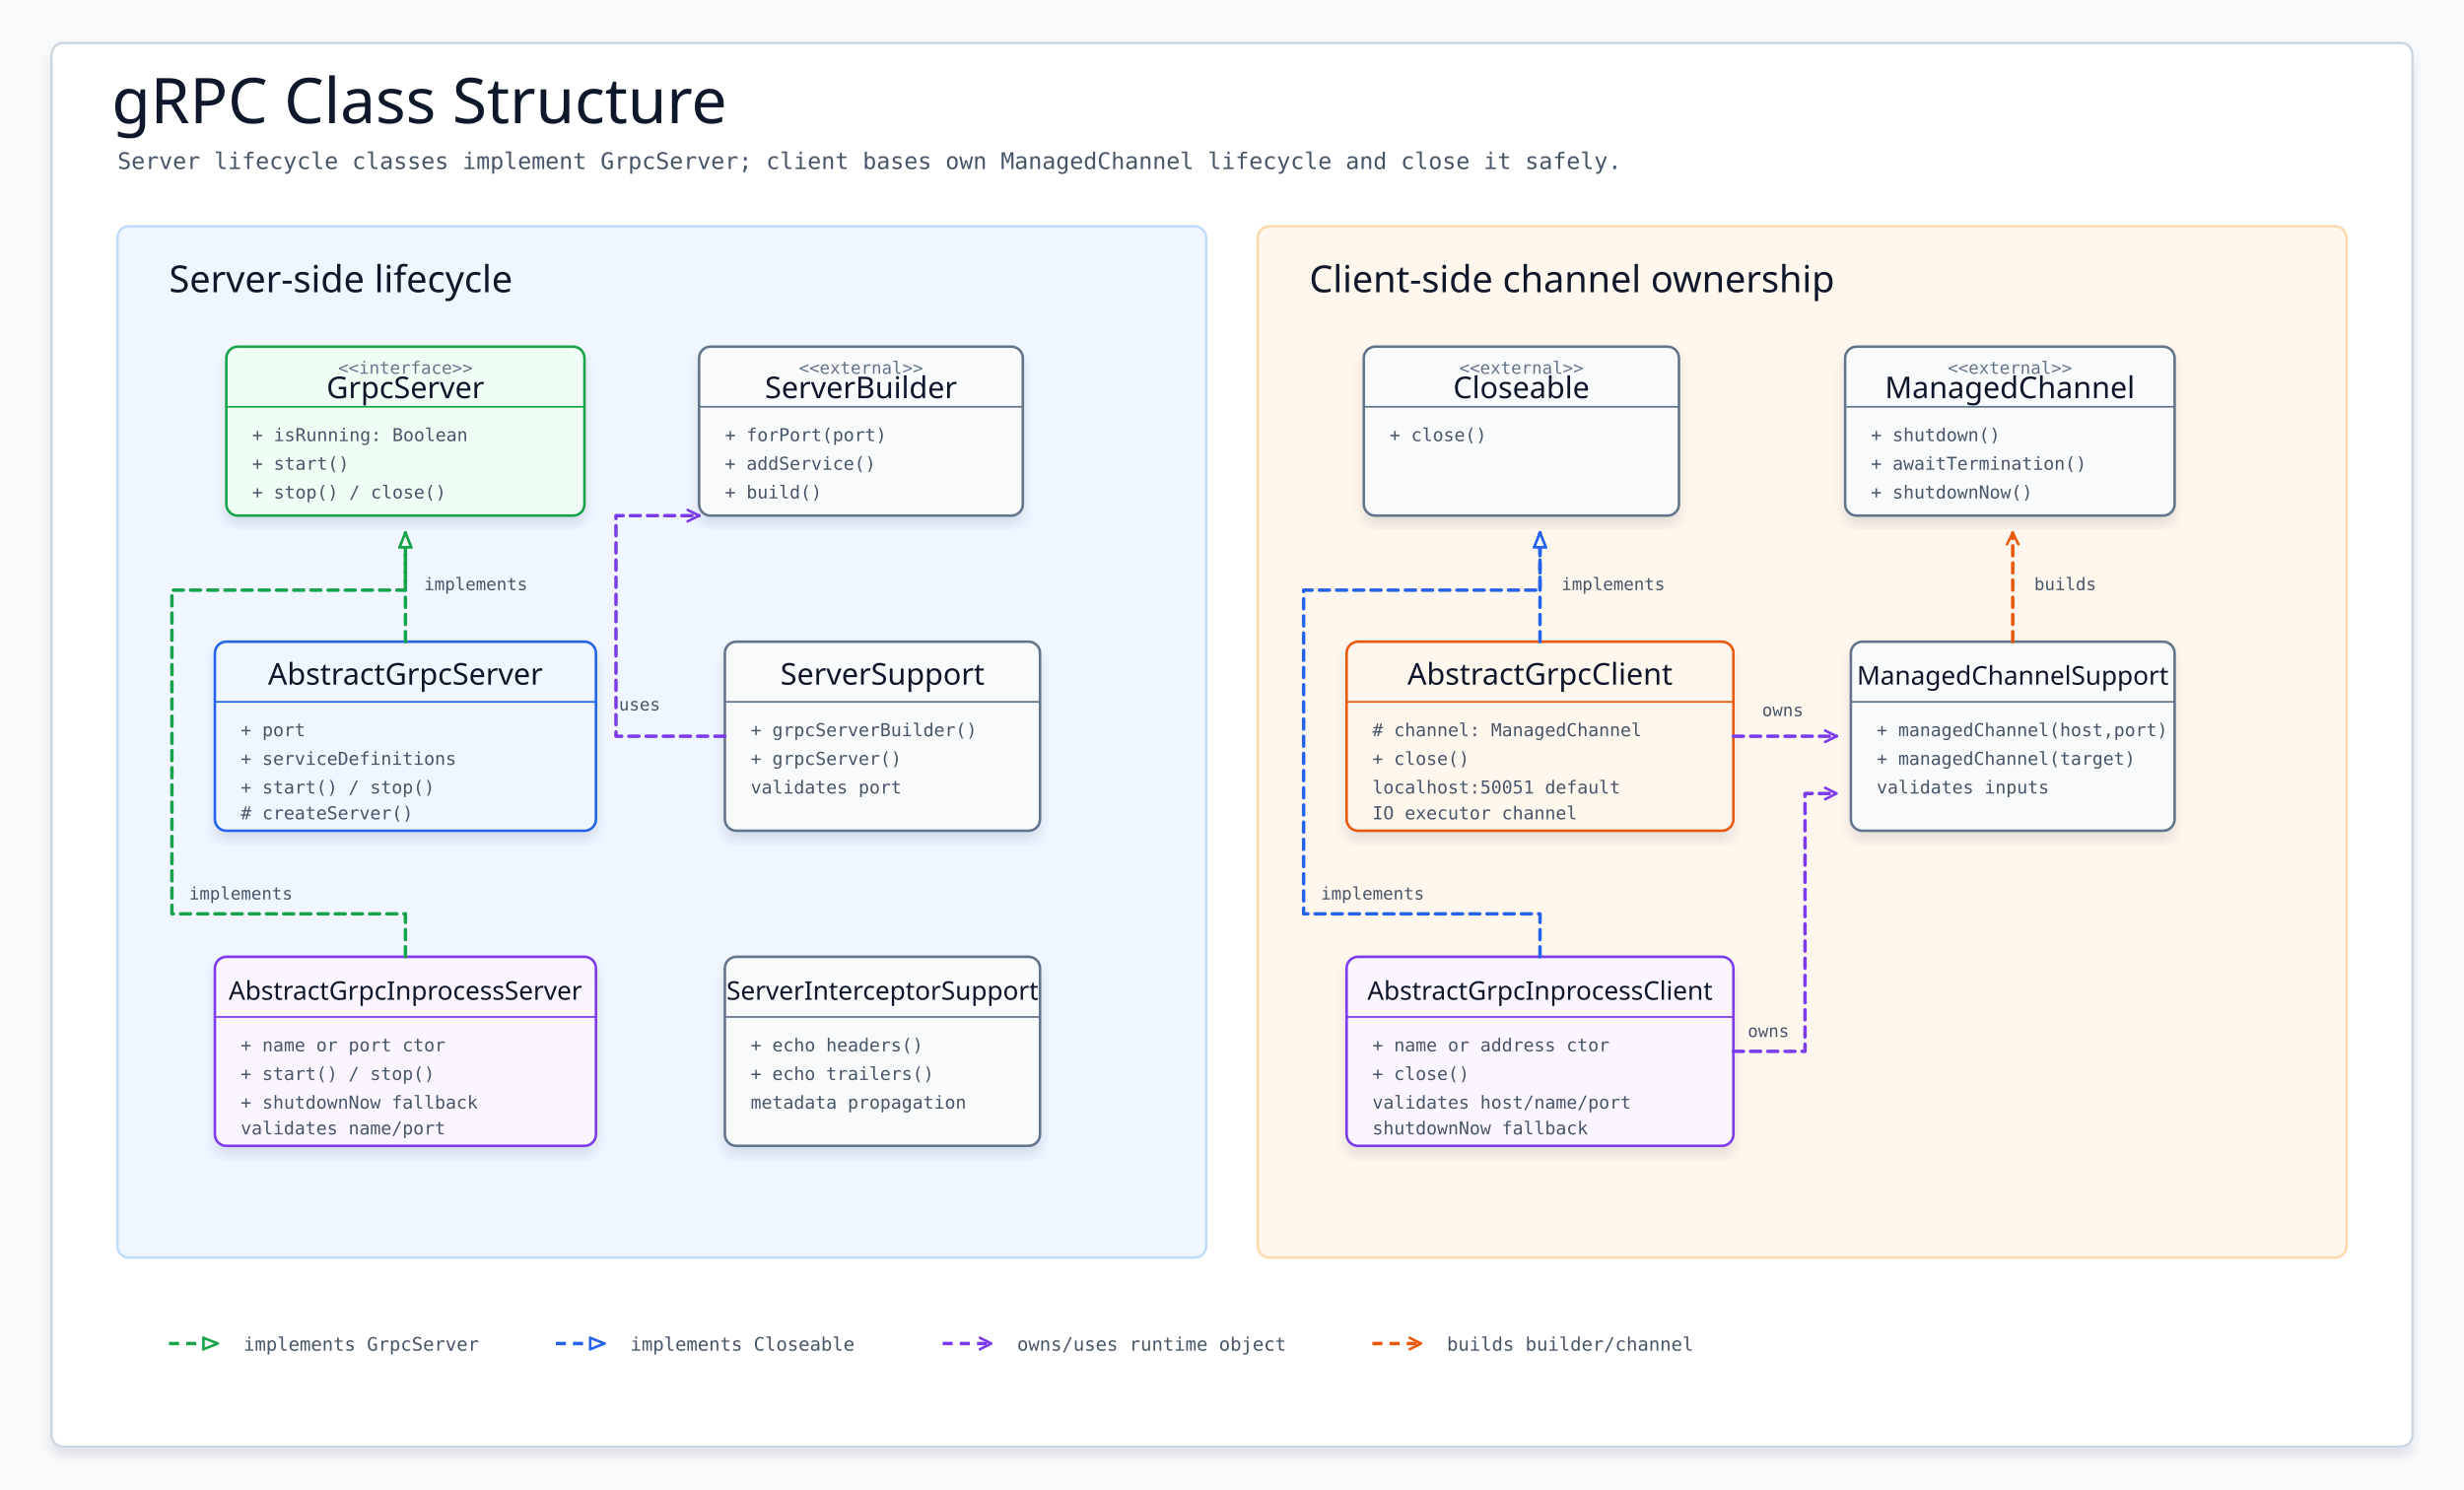
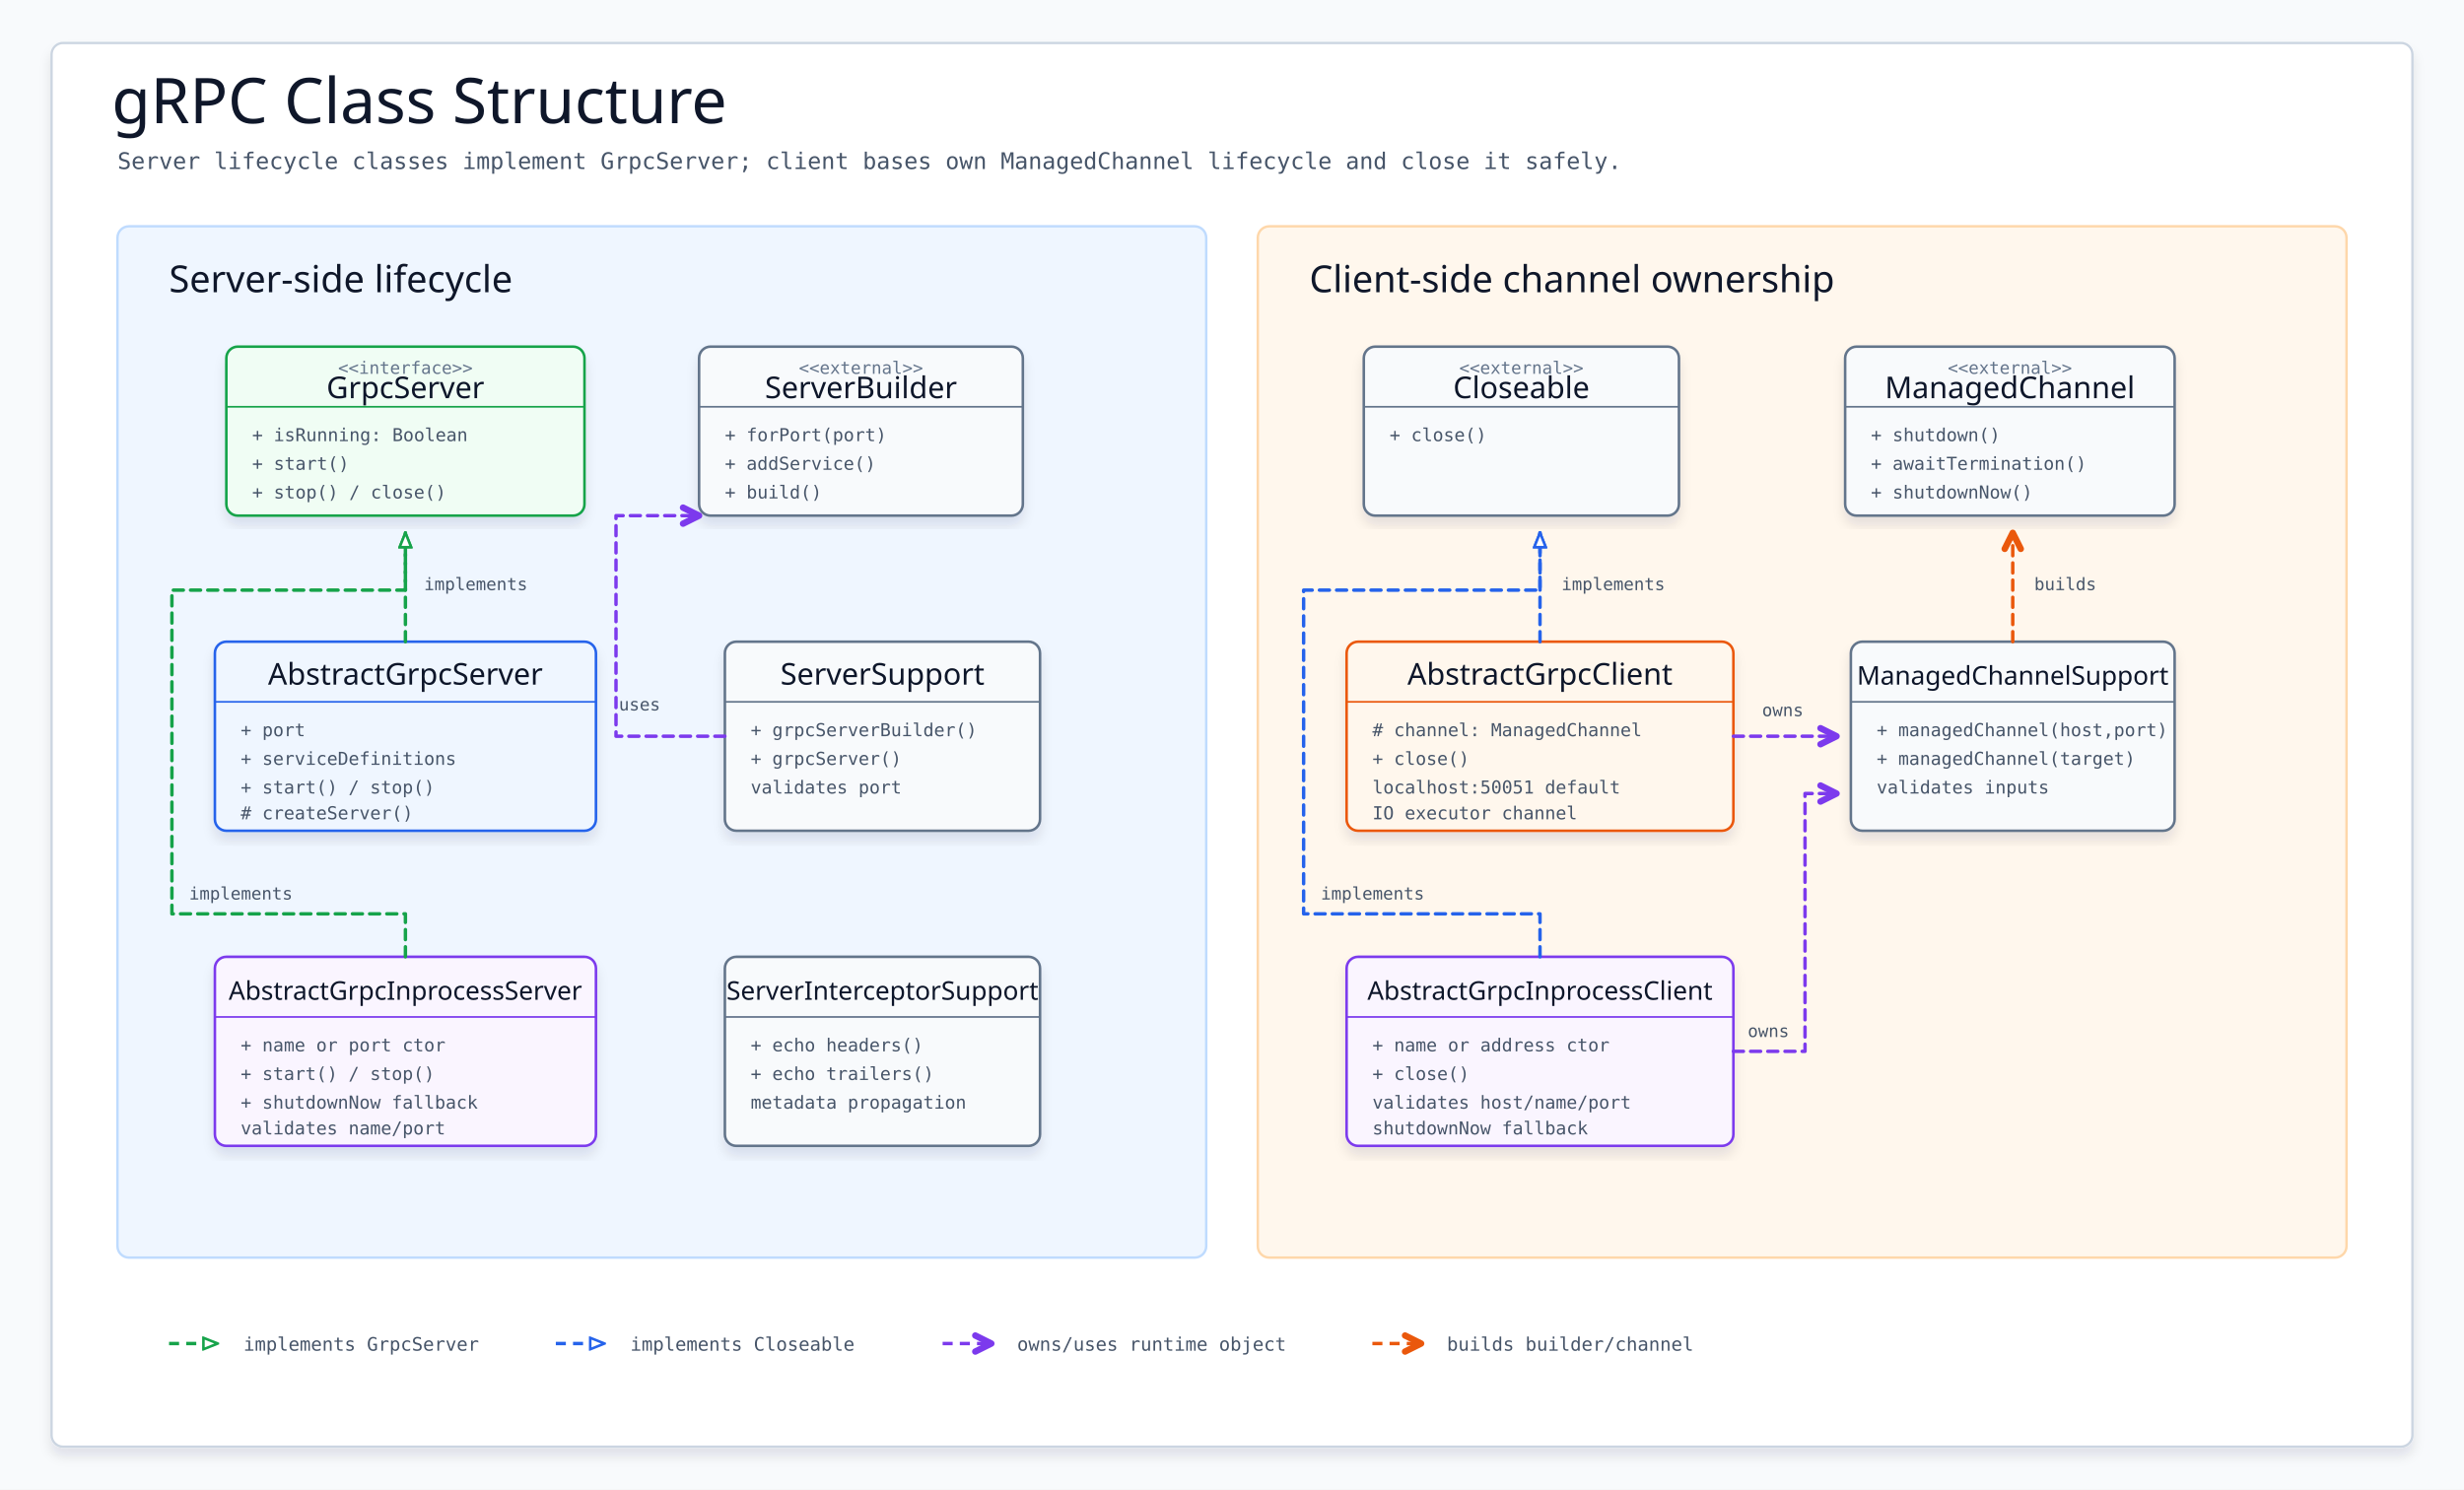
<svg xmlns="http://www.w3.org/2000/svg" width="1720" height="1040" viewBox="0 0 1720 1040" role="img" aria-label="gRPC Class Structure">
  <defs>
    <filter id="soft-shadow" x="-8%" y="-8%" width="116%" height="116%">
      <feDropShadow dx="0" dy="6" stdDeviation="4" flood-color="#0f172a" flood-opacity="0.10" />
    </filter>
    <marker id="hollow-green" viewBox="0 0 12 10" markerWidth="12" markerHeight="10" refX="11" refY="5" orient="auto" markerUnits="userSpaceOnUse">
      <path d="M 1 1 L 11 5 L 1 9 Z" fill="#ffffff" stroke="#16a34a" stroke-width="1.8" stroke-dasharray="none" />
    </marker>
    <marker id="hollow-blue" viewBox="0 0 12 10" markerWidth="12" markerHeight="10" refX="11" refY="5" orient="auto" markerUnits="userSpaceOnUse">
      <path d="M 1 1 L 11 5 L 1 9 Z" fill="#ffffff" stroke="#2563eb" stroke-width="1.8" stroke-dasharray="none" />
    </marker>
-     <marker id="open-purple" viewBox="0 0 10 10" markerWidth="10" markerHeight="10" refX="9" refY="5" orient="auto" markerUnits="userSpaceOnUse">
-       <path d="M 1 1 L 9 5 L 1 9" fill="none" stroke="#7c3aed" stroke-width="1.8" stroke-linecap="round" stroke-linejoin="round" stroke-dasharray="none" />
+     <marker id="open-purple" viewBox="0 0 10 10" markerWidth="18" markerHeight="14" refX="9" refY="5" orient="auto" markerUnits="userSpaceOnUse" overflow="visible">
+       <path d="M 1 1 L 9 5 L 1 9" fill="none" stroke="#7c3aed" stroke-width="3.2" stroke-linecap="round" stroke-linejoin="round" stroke-dasharray="none" style="stroke-dasharray:none" />
    </marker>
-     <marker id="open-orange" viewBox="0 0 10 10" markerWidth="10" markerHeight="10" refX="9" refY="5" orient="auto" markerUnits="userSpaceOnUse">
-       <path d="M 1 1 L 9 5 L 1 9" fill="none" stroke="#ea580c" stroke-width="1.8" stroke-linecap="round" stroke-linejoin="round" stroke-dasharray="none" />
+     <marker id="open-orange" viewBox="0 0 10 10" markerWidth="18" markerHeight="14" refX="9" refY="5" orient="auto" markerUnits="userSpaceOnUse" overflow="visible">
+       <path d="M 1 1 L 9 5 L 1 9" fill="none" stroke="#ea580c" stroke-width="3.2" stroke-linecap="round" stroke-linejoin="round" stroke-dasharray="none" style="stroke-dasharray:none" />
    </marker>
    <style>
      svg {
        font-family: "Architects Daughter", "Comic Mono", "Comic Sans MS", ui-sans-serif, system-ui, sans-serif;
      }
      .canvas { fill: #f8fafc; }
      .frame { fill: #ffffff; stroke: #cbd5e1; stroke-width: 1.6; filter: url(#soft-shadow); }
      .title { font-family: "Architects Daughter", "Comic Mono", sans-serif; font-size: 44px; fill: #0f172a; }
      .subtitle { font-family: "Comic Mono", monospace; font-size: 16px; fill: #475569; }
      .panel { stroke-width: 1.7; }
      .panel-title { font-family: "Architects Daughter", "Comic Mono", sans-serif; font-size: 26px; fill: #0f172a; }
      .uml { filter: url(#soft-shadow); }
      .box { fill: #ffffff; stroke-width: 1.8; }
      .iface { fill: #f0fdf4; stroke: #16a34a; }
      .server { fill: #eff6ff; stroke: #2563eb; }
      .client { fill: #fff7ed; stroke: #ea580c; }
      .inprocess { fill: #faf5ff; stroke: #7c3aed; }
      .support { fill: #f8fafc; stroke: #64748b; }
      .class-name { font-family: "Architects Daughter", "Comic Mono", sans-serif; font-size: 21px; fill: #0f172a; }
      .class-name-long { font-family: "Architects Daughter", "Comic Mono", sans-serif; font-size: 18px; fill: #0f172a; }
      .stereo { font-family: "Comic Mono", monospace; font-size: 12px; fill: #64748b; }
      .member { font-family: "Comic Mono", monospace; font-size: 12.5px; fill: #475569; }
      .rel { fill: none; stroke-linecap: round; stroke-linejoin: round; }
      .impl-green { stroke: #16a34a; stroke-width: 2.4; stroke-dasharray: 7 5; marker-end: url(#hollow-green); }
      .impl-blue { stroke: #2563eb; stroke-width: 2.4; stroke-dasharray: 7 5; marker-end: url(#hollow-blue); }
      .use-purple { stroke: #7c3aed; stroke-width: 2.4; stroke-dasharray: 7 5; marker-end: url(#open-purple); }
      .use-orange { stroke: #ea580c; stroke-width: 2.4; stroke-dasharray: 7 5; marker-end: url(#open-orange); }
      .label { font-family: "Comic Mono", monospace; font-size: 12px; fill: #475569; }
      .legend { font-family: "Comic Mono", monospace; font-size: 13px; fill: #475569; }
    </style>
  </defs>
  <rect class="canvas" width="1720" height="1040" />
  <rect class="frame" x="36" y="30" width="1648" height="980" rx="8" />
  <text class="title" x="78" y="86">gRPC Class Structure</text>
  <text class="subtitle" x="82" y="118">Server lifecycle classes implement GrpcServer; client bases own ManagedChannel lifecycle and close it safely.</text>
  <rect class="panel" x="82" y="158" width="760" height="720" rx="8" fill="#eff6ff" stroke="#bfdbfe" />
  <text class="panel-title" x="118" y="204">Server-side lifecycle</text>
  <rect class="panel" x="878" y="158" width="760" height="720" rx="8" fill="#fff7ed" stroke="#fed7aa" />
  <text class="panel-title" x="914" y="204">Client-side channel ownership</text>
  <g class="uml" transform="translate(158 242)">
    <rect class="box iface" width="250" height="118" rx="8" />
    <line x1="0" y1="42" x2="250" y2="42" stroke="#16a34a" stroke-width="1.2" />
    <text class="stereo" x="125" y="19" text-anchor="middle">&lt;&lt;interface&gt;&gt;</text>
    <text class="class-name" x="125" y="36" text-anchor="middle">GrpcServer</text>
    <text class="member" x="18" y="66">+ isRunning: Boolean</text>
    <text class="member" x="18" y="86">+ start()</text>
    <text class="member" x="18" y="106">+ stop() / close()</text>
  </g>
  <g class="uml" transform="translate(488 242)">
    <rect class="box support" width="226" height="118" rx="8" />
    <line x1="0" y1="42" x2="226" y2="42" stroke="#64748b" stroke-width="1.2" />
    <text class="stereo" x="113" y="19" text-anchor="middle">&lt;&lt;external&gt;&gt;</text>
    <text class="class-name" x="113" y="36" text-anchor="middle">ServerBuilder</text>
    <text class="member" x="18" y="66">+ forPort(port)</text>
    <text class="member" x="18" y="86">+ addService()</text>
    <text class="member" x="18" y="106">+ build()</text>
  </g>
  <g class="uml" transform="translate(150 448)">
    <rect class="box server" width="266" height="132" rx="8" />
    <line x1="0" y1="42" x2="266" y2="42" stroke="#2563eb" stroke-width="1.2" />
    <text class="class-name" x="133" y="30" text-anchor="middle">AbstractGrpcServer</text>
    <text class="member" x="18" y="66">+ port</text>
    <text class="member" x="18" y="86">+ serviceDefinitions</text>
    <text class="member" x="18" y="106">+ start() / stop()</text>
    <text class="member" x="18" y="124"># createServer()</text>
  </g>
  <g class="uml" transform="translate(150 668)">
    <rect class="box inprocess" width="266" height="132" rx="8" />
    <line x1="0" y1="42" x2="266" y2="42" stroke="#7c3aed" stroke-width="1.2" />
    <text class="class-name-long" x="133" y="30" text-anchor="middle">AbstractGrpcInprocessServer</text>
    <text class="member" x="18" y="66">+ name or port ctor</text>
    <text class="member" x="18" y="86">+ start() / stop()</text>
    <text class="member" x="18" y="106">+ shutdownNow fallback</text>
    <text class="member" x="18" y="124">validates name/port</text>
  </g>
  <g class="uml" transform="translate(506 448)">
    <rect class="box support" width="220" height="132" rx="8" />
    <line x1="0" y1="42" x2="220" y2="42" stroke="#64748b" stroke-width="1.2" />
    <text class="class-name" x="110" y="30" text-anchor="middle">ServerSupport</text>
    <text class="member" x="18" y="66">+ grpcServerBuilder()</text>
    <text class="member" x="18" y="86">+ grpcServer()</text>
    <text class="member" x="18" y="106">validates port</text>
  </g>
  <g class="uml" transform="translate(506 668)">
    <rect class="box support" width="220" height="132" rx="8" />
    <line x1="0" y1="42" x2="220" y2="42" stroke="#64748b" stroke-width="1.2" />
    <text class="class-name-long" x="110" y="30" text-anchor="middle">ServerInterceptorSupport</text>
    <text class="member" x="18" y="66">+ echo headers()</text>
    <text class="member" x="18" y="86">+ echo trailers()</text>
    <text class="member" x="18" y="106">metadata propagation</text>
  </g>
  <path class="rel impl-green" d="M 283 448 L 283 372" />
  <text class="label" x="296" y="412">implements</text>
  <path class="rel impl-green" d="M 283 668 L 283 638 L 120 638 L 120 412 L 283 412 L 283 372" />
  <text class="label" x="132" y="628">implements</text>
  <path class="rel use-purple" d="M 506 514 L 430 514 L 430 360 L 488 360" />
  <text class="label" x="432" y="496">uses</text>
  <g class="uml" transform="translate(952 242)">
    <rect class="box support" width="220" height="118" rx="8" />
    <line x1="0" y1="42" x2="220" y2="42" stroke="#64748b" stroke-width="1.2" />
    <text class="stereo" x="110" y="19" text-anchor="middle">&lt;&lt;external&gt;&gt;</text>
    <text class="class-name" x="110" y="36" text-anchor="middle">Closeable</text>
    <text class="member" x="18" y="66">+ close()</text>
  </g>
  <g class="uml" transform="translate(1288 242)">
    <rect class="box support" width="230" height="118" rx="8" />
    <line x1="0" y1="42" x2="230" y2="42" stroke="#64748b" stroke-width="1.2" />
    <text class="stereo" x="115" y="19" text-anchor="middle">&lt;&lt;external&gt;&gt;</text>
    <text class="class-name" x="115" y="36" text-anchor="middle">ManagedChannel</text>
    <text class="member" x="18" y="66">+ shutdown()</text>
    <text class="member" x="18" y="86">+ awaitTermination()</text>
    <text class="member" x="18" y="106">+ shutdownNow()</text>
  </g>
  <g class="uml" transform="translate(940 448)">
    <rect class="box client" width="270" height="132" rx="8" />
    <line x1="0" y1="42" x2="270" y2="42" stroke="#ea580c" stroke-width="1.2" />
    <text class="class-name" x="135" y="30" text-anchor="middle">AbstractGrpcClient</text>
    <text class="member" x="18" y="66"># channel: ManagedChannel</text>
    <text class="member" x="18" y="86">+ close()</text>
    <text class="member" x="18" y="106">localhost:50051 default</text>
    <text class="member" x="18" y="124">IO executor channel</text>
  </g>
  <g class="uml" transform="translate(940 668)">
    <rect class="box inprocess" width="270" height="132" rx="8" />
    <line x1="0" y1="42" x2="270" y2="42" stroke="#7c3aed" stroke-width="1.2" />
    <text class="class-name-long" x="135" y="30" text-anchor="middle">AbstractGrpcInprocessClient</text>
    <text class="member" x="18" y="66">+ name or address ctor</text>
    <text class="member" x="18" y="86">+ close()</text>
    <text class="member" x="18" y="106">validates host/name/port</text>
    <text class="member" x="18" y="124">shutdownNow fallback</text>
  </g>
  <g class="uml" transform="translate(1292 448)">
    <rect class="box support" width="226" height="132" rx="8" />
    <line x1="0" y1="42" x2="226" y2="42" stroke="#64748b" stroke-width="1.2" />
    <text class="class-name-long" x="113" y="30" text-anchor="middle">ManagedChannelSupport</text>
    <text class="member" x="18" y="66">+ managedChannel(host,port)</text>
    <text class="member" x="18" y="86">+ managedChannel(target)</text>
    <text class="member" x="18" y="106">validates inputs</text>
  </g>
  <path class="rel impl-blue" d="M 1075 448 L 1075 372" />
  <text class="label" x="1090" y="412">implements</text>
  <path class="rel impl-blue" d="M 1075 668 L 1075 638 L 910 638 L 910 412 L 1075 412 L 1075 372" />
  <text class="label" x="922" y="628">implements</text>
  <path class="rel use-purple" d="M 1210 514 L 1282 514" />
  <text class="label" x="1230" y="500">owns</text>
  <path class="rel use-purple" d="M 1210 734 L 1260 734 L 1260 554 L 1282 554" />
  <text class="label" x="1220" y="724">owns</text>
  <path class="rel use-orange" d="M 1405 448 L 1405 372" />
  <text class="label" x="1420" y="412">builds</text>
  <g transform="translate(118 938)">
    <line x1="0" y1="0" x2="34" y2="0" stroke="#16a34a" stroke-width="2.4" stroke-dasharray="7 5" marker-end="url(#hollow-green)" />
    <text class="legend" x="52" y="5">implements GrpcServer</text>
    <line x1="270" y1="0" x2="304" y2="0" stroke="#2563eb" stroke-width="2.4" stroke-dasharray="7 5" marker-end="url(#hollow-blue)" />
    <text class="legend" x="322" y="5">implements Closeable</text>
    <line x1="540" y1="0" x2="574" y2="0" stroke="#7c3aed" stroke-width="2.4" stroke-dasharray="7 5" marker-end="url(#open-purple)" />
    <text class="legend" x="592" y="5">owns/uses runtime object</text>
    <line x1="840" y1="0" x2="874" y2="0" stroke="#ea580c" stroke-width="2.4" stroke-dasharray="7 5" marker-end="url(#open-orange)" />
    <text class="legend" x="892" y="5">builds builder/channel</text>
  </g>
</svg>
